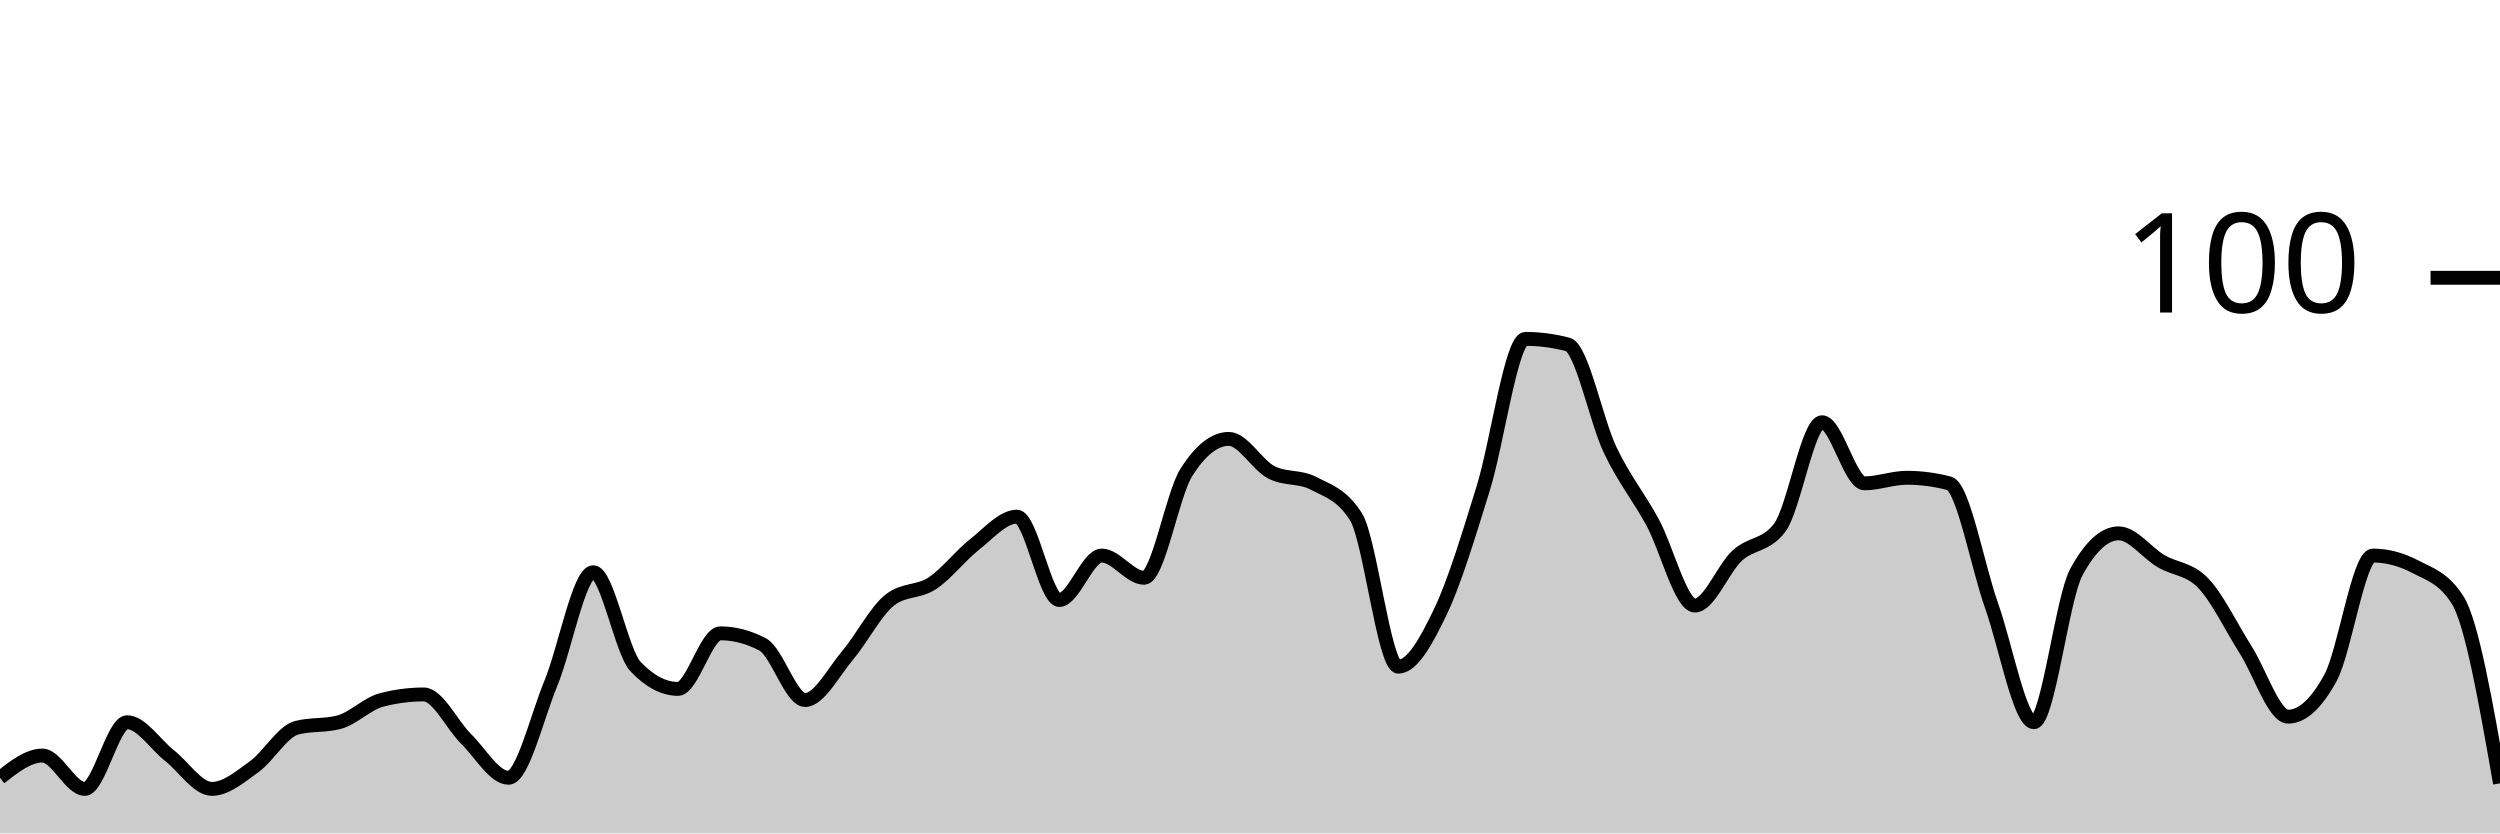
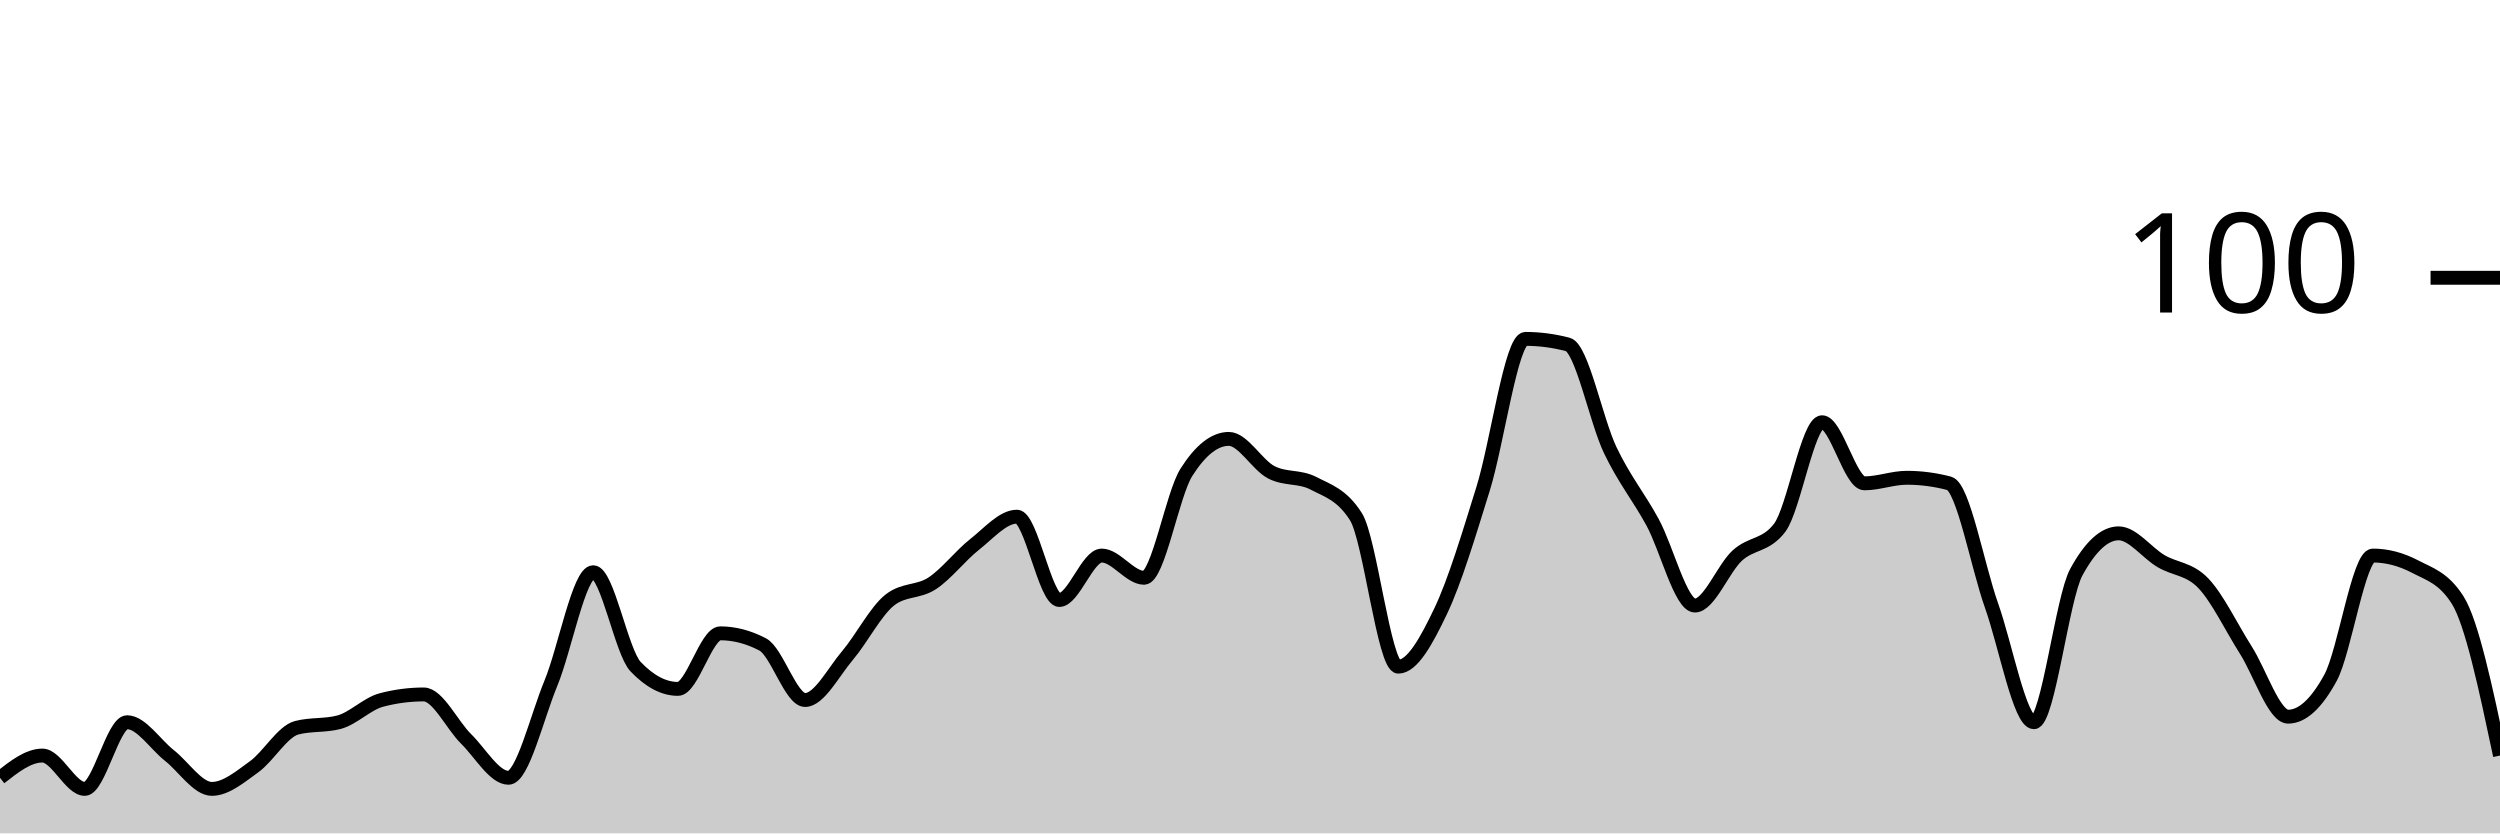
<svg xmlns="http://www.w3.org/2000/svg" viewBox="0 0 180 60">
  <g transform="translate(0,20)">
-     <path class="area" fill="rgba(0, 0, 0, 0.2)" d="M0,36C1.017,35.2,2.034,34.4,3.051,34.4C4.068,34.4,5.085,36.8,6.102,36.8C7.119,36.8,8.136,32,9.153,32C10.169,32,11.186,33.6,12.203,34.4C13.22,35.2,14.237,36.8,15.254,36.8C16.271,36.8,17.288,35.933,18.305,35.2C19.322,34.467,20.339,32.667,21.356,32.4C22.373,32.133,23.39,32.267,24.407,32C25.424,31.733,26.441,30.667,27.458,30.4C28.475,30.133,29.492,30,30.508,30C31.525,30,32.542,32.2,33.559,33.2C34.576,34.2,35.593,36,36.61,36C37.627,36,38.644,31.667,39.661,29.2C40.678,26.733,41.695,21.2,42.712,21.2C43.729,21.2,44.746,26.933,45.763,28C46.78,29.067,47.797,29.6,48.814,29.6C49.831,29.6,50.847,25.6,51.864,25.6C52.881,25.6,53.898,25.867,54.915,26.4C55.932,26.933,56.949,30.4,57.966,30.4C58.983,30.4,60,28.4,61.017,27.2C62.034,26,63.051,24,64.068,23.2C65.085,22.4,66.102,22.667,67.119,22C68.136,21.333,69.153,20,70.169,19.2C71.186,18.4,72.203,17.2,73.22,17.2C74.237,17.2,75.254,23.2,76.271,23.2C77.288,23.2,78.305,20,79.322,20C80.339,20,81.356,21.6,82.373,21.6C83.39,21.6,84.407,15.6,85.424,14C86.441,12.4,87.458,11.6,88.475,11.6C89.492,11.6,90.508,13.467,91.525,14C92.542,14.533,93.559,14.267,94.576,14.8C95.593,15.333,96.61,15.6,97.627,17.2C98.644,18.8,99.661,28,100.678,28C101.695,28,102.712,26.133,103.729,24C104.746,21.867,105.763,18.467,106.78,15.2C107.797,11.933,108.814,4.4,109.831,4.4C110.847,4.4,111.864,4.533,112.881,4.8C113.898,5.067,114.915,10.267,115.932,12.4C116.949,14.533,117.966,15.733,118.983,17.6C120,19.467,121.017,23.6,122.034,23.6C123.051,23.6,124.068,20.933,125.085,20C126.102,19.067,127.119,19.333,128.136,18C129.153,16.667,130.169,10.4,131.186,10.4C132.203,10.4,133.22,14.8,134.237,14.8C135.254,14.8,136.271,14.4,137.288,14.4C138.305,14.4,139.322,14.533,140.339,14.8C141.356,15.067,142.373,20.733,143.39,23.6C144.407,26.467,145.424,32,146.441,32C147.458,32,148.475,23.067,149.492,21.2C150.508,19.333,151.525,18.4,152.542,18.4C153.559,18.4,154.576,19.8,155.593,20.4C156.61,21,157.627,20.933,158.644,22C159.661,23.067,160.678,25.2,161.695,26.8C162.712,28.4,163.729,31.6,164.746,31.6C165.763,31.6,166.78,30.667,167.797,28.8C168.814,26.933,169.831,20,170.847,20C171.864,20,172.881,20.267,173.898,20.8C174.915,21.333,175.932,21.6,176.949,23.2C177.966,24.8,178.983,30.6,180,36.4L180,40C178.983,40,177.966,40,176.949,40C175.932,40,174.915,40,173.898,40C172.881,40,171.864,40,170.847,40C169.831,40,168.814,40,167.797,40C166.78,40,165.763,40,164.746,40C163.729,40,162.712,40,161.695,40C160.678,40,159.661,40,158.644,40C157.627,40,156.61,40,155.593,40C154.576,40,153.559,40,152.542,40C151.525,40,150.508,40,149.492,40C148.475,40,147.458,40,146.441,40C145.424,40,144.407,40,143.39,40C142.373,40,141.356,40,140.339,40C139.322,40,138.305,40,137.288,40C136.271,40,135.254,40,134.237,40C133.22,40,132.203,40,131.186,40C130.169,40,129.153,40,128.136,40C127.119,40,126.102,40,125.085,40C124.068,40,123.051,40,122.034,40C121.017,40,120,40,118.983,40C117.966,40,116.949,40,115.932,40C114.915,40,113.898,40,112.881,40C111.864,40,110.847,40,109.831,40C108.814,40,107.797,40,106.78,40C105.763,40,104.746,40,103.729,40C102.712,40,101.695,40,100.678,40C99.661,40,98.644,40,97.627,40C96.61,40,95.593,40,94.576,40C93.559,40,92.542,40,91.525,40C90.508,40,89.492,40,88.475,40C87.458,40,86.441,40,85.424,40C84.407,40,83.39,40,82.373,40C81.356,40,80.339,40,79.322,40C78.305,40,77.288,40,76.271,40C75.254,40,74.237,40,73.22,40C72.203,40,71.186,40,70.169,40C69.153,40,68.136,40,67.119,40C66.102,40,65.085,40,64.068,40C63.051,40,62.034,40,61.017,40C60,40,58.983,40,57.966,40C56.949,40,55.932,40,54.915,40C53.898,40,52.881,40,51.864,40C50.847,40,49.831,40,48.814,40C47.797,40,46.78,40,45.763,40C44.746,40,43.729,40,42.712,40C41.695,40,40.678,40,39.661,40C38.644,40,37.627,40,36.61,40C35.593,40,34.576,40,33.559,40C32.542,40,31.525,40,30.508,40C29.492,40,28.475,40,27.458,40C26.441,40,25.424,40,24.407,40C23.39,40,22.373,40,21.356,40C20.339,40,19.322,40,18.305,40C17.288,40,16.271,40,15.254,40C14.237,40,13.22,40,12.203,40C11.186,40,10.169,40,9.153,40C8.136,40,7.119,40,6.102,40C5.085,40,4.068,40,3.051,40C2.034,40,1.017,40,0,40Z" />
-     <path class="line" stroke="black" fill="none" d="M0,36C1.017,35.2,2.034,34.4,3.051,34.4C4.068,34.4,5.085,36.8,6.102,36.8C7.119,36.8,8.136,32,9.153,32C10.169,32,11.186,33.6,12.203,34.4C13.22,35.2,14.237,36.8,15.254,36.8C16.271,36.8,17.288,35.933,18.305,35.2C19.322,34.467,20.339,32.667,21.356,32.4C22.373,32.133,23.39,32.267,24.407,32C25.424,31.733,26.441,30.667,27.458,30.4C28.475,30.133,29.492,30,30.508,30C31.525,30,32.542,32.2,33.559,33.2C34.576,34.2,35.593,36,36.61,36C37.627,36,38.644,31.667,39.661,29.2C40.678,26.733,41.695,21.2,42.712,21.2C43.729,21.2,44.746,26.933,45.763,28C46.78,29.067,47.797,29.6,48.814,29.6C49.831,29.6,50.847,25.6,51.864,25.6C52.881,25.6,53.898,25.867,54.915,26.4C55.932,26.933,56.949,30.4,57.966,30.4C58.983,30.4,60,28.4,61.017,27.2C62.034,26,63.051,24,64.068,23.2C65.085,22.4,66.102,22.667,67.119,22C68.136,21.333,69.153,20,70.169,19.2C71.186,18.4,72.203,17.2,73.22,17.2C74.237,17.2,75.254,23.2,76.271,23.2C77.288,23.2,78.305,20,79.322,20C80.339,20,81.356,21.6,82.373,21.6C83.39,21.6,84.407,15.6,85.424,14C86.441,12.4,87.458,11.6,88.475,11.6C89.492,11.6,90.508,13.467,91.525,14C92.542,14.533,93.559,14.267,94.576,14.8C95.593,15.333,96.61,15.6,97.627,17.2C98.644,18.8,99.661,28,100.678,28C101.695,28,102.712,26.133,103.729,24C104.746,21.867,105.763,18.467,106.78,15.2C107.797,11.933,108.814,4.4,109.831,4.4C110.847,4.4,111.864,4.533,112.881,4.8C113.898,5.067,114.915,10.267,115.932,12.4C116.949,14.533,117.966,15.733,118.983,17.6C120,19.467,121.017,23.6,122.034,23.6C123.051,23.6,124.068,20.933,125.085,20C126.102,19.067,127.119,19.333,128.136,18C129.153,16.667,130.169,10.4,131.186,10.4C132.203,10.4,133.22,14.8,134.237,14.8C135.254,14.8,136.271,14.4,137.288,14.4C138.305,14.4,139.322,14.533,140.339,14.8C141.356,15.067,142.373,20.733,143.39,23.6C144.407,26.467,145.424,32,146.441,32C147.458,32,148.475,23.067,149.492,21.2C150.508,19.333,151.525,18.4,152.542,18.4C153.559,18.4,154.576,19.8,155.593,20.4C156.61,21,157.627,20.933,158.644,22C159.661,23.067,160.678,25.2,161.695,26.8C162.712,28.4,163.729,31.6,164.746,31.6C165.763,31.6,166.78,30.667,167.797,28.8C168.814,26.933,169.831,20,170.847,20C171.864,20,172.881,20.267,173.898,20.8C174.915,21.333,175.932,21.6,176.949,23.2C177.966,24.8,178.983,30.6,180,36.4" />
+     <path class="area" fill="rgba(0, 0, 0, 0.2)" d="M0,36C1.017,35.2,2.034,34.4,3.051,34.4C4.068,34.4,5.085,36.8,6.102,36.8C7.119,36.8,8.136,32,9.153,32C10.169,32,11.186,33.6,12.203,34.4C13.22,35.2,14.237,36.8,15.254,36.8C16.271,36.8,17.288,35.933,18.305,35.2C19.322,34.467,20.339,32.667,21.356,32.4C22.373,32.133,23.39,32.267,24.407,32C25.424,31.733,26.441,30.667,27.458,30.4C28.475,30.133,29.492,30,30.508,30C31.525,30,32.542,32.2,33.559,33.2C34.576,34.2,35.593,36,36.61,36C37.627,36,38.644,31.667,39.661,29.2C40.678,26.733,41.695,21.2,42.712,21.2C43.729,21.2,44.746,26.933,45.763,28C46.78,29.067,47.797,29.6,48.814,29.6C49.831,29.6,50.847,25.6,51.864,25.6C52.881,25.6,53.898,25.867,54.915,26.4C55.932,26.933,56.949,30.4,57.966,30.4C58.983,30.4,60,28.4,61.017,27.2C62.034,26,63.051,24,64.068,23.2C65.085,22.4,66.102,22.667,67.119,22C68.136,21.333,69.153,20,70.169,19.2C71.186,18.4,72.203,17.2,73.22,17.2C74.237,17.2,75.254,23.2,76.271,23.2C77.288,23.2,78.305,20,79.322,20C80.339,20,81.356,21.6,82.373,21.6C83.39,21.6,84.407,15.6,85.424,14C86.441,12.4,87.458,11.6,88.475,11.6C89.492,11.6,90.508,13.467,91.525,14C92.542,14.533,93.559,14.267,94.576,14.8C95.593,15.333,96.61,15.6,97.627,17.2C98.644,18.8,99.661,28,100.678,28C101.695,28,102.712,26.133,103.729,24C104.746,21.867,105.763,18.467,106.78,15.2C107.797,11.933,108.814,4.4,109.831,4.4C110.847,4.4,111.864,4.533,112.881,4.8C113.898,5.067,114.915,10.267,115.932,12.4C116.949,14.533,117.966,15.733,118.983,17.6C120,19.467,121.017,23.6,122.034,23.6C123.051,23.6,124.068,20.933,125.085,20C126.102,19.067,127.119,19.333,128.136,18C129.153,16.667,130.169,10.4,131.186,10.4C132.203,10.4,133.22,14.8,134.237,14.8C135.254,14.8,136.271,14.4,137.288,14.4C138.305,14.4,139.322,14.533,140.339,14.8C141.356,15.067,142.373,20.733,143.39,23.6C144.407,26.467,145.424,32,146.441,32C147.458,32,148.475,23.067,149.492,21.2C150.508,19.333,151.525,18.4,152.542,18.4C153.559,18.4,154.576,19.8,155.593,20.4C156.61,21,157.627,20.933,158.644,22C159.661,23.067,160.678,25.2,161.695,26.8C162.712,28.4,163.729,31.6,164.746,31.6C165.763,31.6,166.78,30.667,167.797,28.8C168.814,26.933,169.831,20,170.847,20C171.864,20,172.881,20.267,173.898,20.8C174.915,21.333,175.932,21.6,176.949,23.2C177.966,24.8,178.983,29.6,180,34.4L180,40C178.983,40,177.966,40,176.949,40C175.932,40,174.915,40,173.898,40C172.881,40,171.864,40,170.847,40C169.831,40,168.814,40,167.797,40C166.78,40,165.763,40,164.746,40C163.729,40,162.712,40,161.695,40C160.678,40,159.661,40,158.644,40C157.627,40,156.61,40,155.593,40C154.576,40,153.559,40,152.542,40C151.525,40,150.508,40,149.492,40C148.475,40,147.458,40,146.441,40C145.424,40,144.407,40,143.39,40C142.373,40,141.356,40,140.339,40C139.322,40,138.305,40,137.288,40C136.271,40,135.254,40,134.237,40C133.22,40,132.203,40,131.186,40C130.169,40,129.153,40,128.136,40C127.119,40,126.102,40,125.085,40C124.068,40,123.051,40,122.034,40C121.017,40,120,40,118.983,40C117.966,40,116.949,40,115.932,40C114.915,40,113.898,40,112.881,40C111.864,40,110.847,40,109.831,40C108.814,40,107.797,40,106.78,40C105.763,40,104.746,40,103.729,40C102.712,40,101.695,40,100.678,40C99.661,40,98.644,40,97.627,40C96.61,40,95.593,40,94.576,40C93.559,40,92.542,40,91.525,40C90.508,40,89.492,40,88.475,40C87.458,40,86.441,40,85.424,40C84.407,40,83.39,40,82.373,40C81.356,40,80.339,40,79.322,40C78.305,40,77.288,40,76.271,40C75.254,40,74.237,40,73.22,40C72.203,40,71.186,40,70.169,40C69.153,40,68.136,40,67.119,40C66.102,40,65.085,40,64.068,40C63.051,40,62.034,40,61.017,40C60,40,58.983,40,57.966,40C56.949,40,55.932,40,54.915,40C53.898,40,52.881,40,51.864,40C50.847,40,49.831,40,48.814,40C47.797,40,46.78,40,45.763,40C44.746,40,43.729,40,42.712,40C41.695,40,40.678,40,39.661,40C38.644,40,37.627,40,36.61,40C35.593,40,34.576,40,33.559,40C32.542,40,31.525,40,30.508,40C29.492,40,28.475,40,27.458,40C26.441,40,25.424,40,24.407,40C23.39,40,22.373,40,21.356,40C20.339,40,19.322,40,18.305,40C17.288,40,16.271,40,15.254,40C14.237,40,13.22,40,12.203,40C11.186,40,10.169,40,9.153,40C8.136,40,7.119,40,6.102,40C5.085,40,4.068,40,3.051,40C2.034,40,1.017,40,0,40Z" />
+     <path class="line" stroke="black" fill="none" d="M0,36C1.017,35.2,2.034,34.4,3.051,34.4C4.068,34.4,5.085,36.8,6.102,36.8C7.119,36.8,8.136,32,9.153,32C10.169,32,11.186,33.6,12.203,34.4C13.22,35.2,14.237,36.8,15.254,36.8C16.271,36.8,17.288,35.933,18.305,35.2C19.322,34.467,20.339,32.667,21.356,32.4C22.373,32.133,23.39,32.267,24.407,32C25.424,31.733,26.441,30.667,27.458,30.4C28.475,30.133,29.492,30,30.508,30C31.525,30,32.542,32.2,33.559,33.2C34.576,34.2,35.593,36,36.61,36C37.627,36,38.644,31.667,39.661,29.2C40.678,26.733,41.695,21.2,42.712,21.2C43.729,21.2,44.746,26.933,45.763,28C46.78,29.067,47.797,29.6,48.814,29.6C49.831,29.6,50.847,25.6,51.864,25.6C52.881,25.6,53.898,25.867,54.915,26.4C55.932,26.933,56.949,30.4,57.966,30.4C58.983,30.4,60,28.4,61.017,27.2C62.034,26,63.051,24,64.068,23.2C65.085,22.4,66.102,22.667,67.119,22C68.136,21.333,69.153,20,70.169,19.2C71.186,18.4,72.203,17.2,73.22,17.2C74.237,17.2,75.254,23.2,76.271,23.2C77.288,23.2,78.305,20,79.322,20C80.339,20,81.356,21.6,82.373,21.6C83.39,21.6,84.407,15.6,85.424,14C86.441,12.4,87.458,11.6,88.475,11.6C89.492,11.6,90.508,13.467,91.525,14C92.542,14.533,93.559,14.267,94.576,14.8C95.593,15.333,96.61,15.6,97.627,17.2C98.644,18.8,99.661,28,100.678,28C101.695,28,102.712,26.133,103.729,24C104.746,21.867,105.763,18.467,106.78,15.2C107.797,11.933,108.814,4.4,109.831,4.4C110.847,4.4,111.864,4.533,112.881,4.8C113.898,5.067,114.915,10.267,115.932,12.4C116.949,14.533,117.966,15.733,118.983,17.6C120,19.467,121.017,23.6,122.034,23.6C123.051,23.6,124.068,20.933,125.085,20C126.102,19.067,127.119,19.333,128.136,18C129.153,16.667,130.169,10.4,131.186,10.4C132.203,10.4,133.22,14.8,134.237,14.8C135.254,14.8,136.271,14.4,137.288,14.4C138.305,14.4,139.322,14.533,140.339,14.8C141.356,15.067,142.373,20.733,143.39,23.6C144.407,26.467,145.424,32,146.441,32C147.458,32,148.475,23.067,149.492,21.2C150.508,19.333,151.525,18.4,152.542,18.4C153.559,18.4,154.576,19.8,155.593,20.4C156.61,21,157.627,20.933,158.644,22C159.661,23.067,160.678,25.2,161.695,26.8C162.712,28.4,163.729,31.6,164.746,31.6C165.763,31.6,166.78,30.667,167.797,28.8C168.814,26.933,169.831,20,170.847,20C171.864,20,172.881,20.267,173.898,20.8C174.915,21.333,175.932,21.6,176.949,23.2C177.966,24.8,178.983,29.6,180,34.4" />
    <path class="axis-ceiling" stroke-width="1" stroke="black" fill="none" d="M175,0L180,0" />
    <text class="axis-ceiling-label" font-family="sans-serif" text-anchor="end" font-size="10px" x="170" y="2.5">100</text>
  </g>
</svg>
